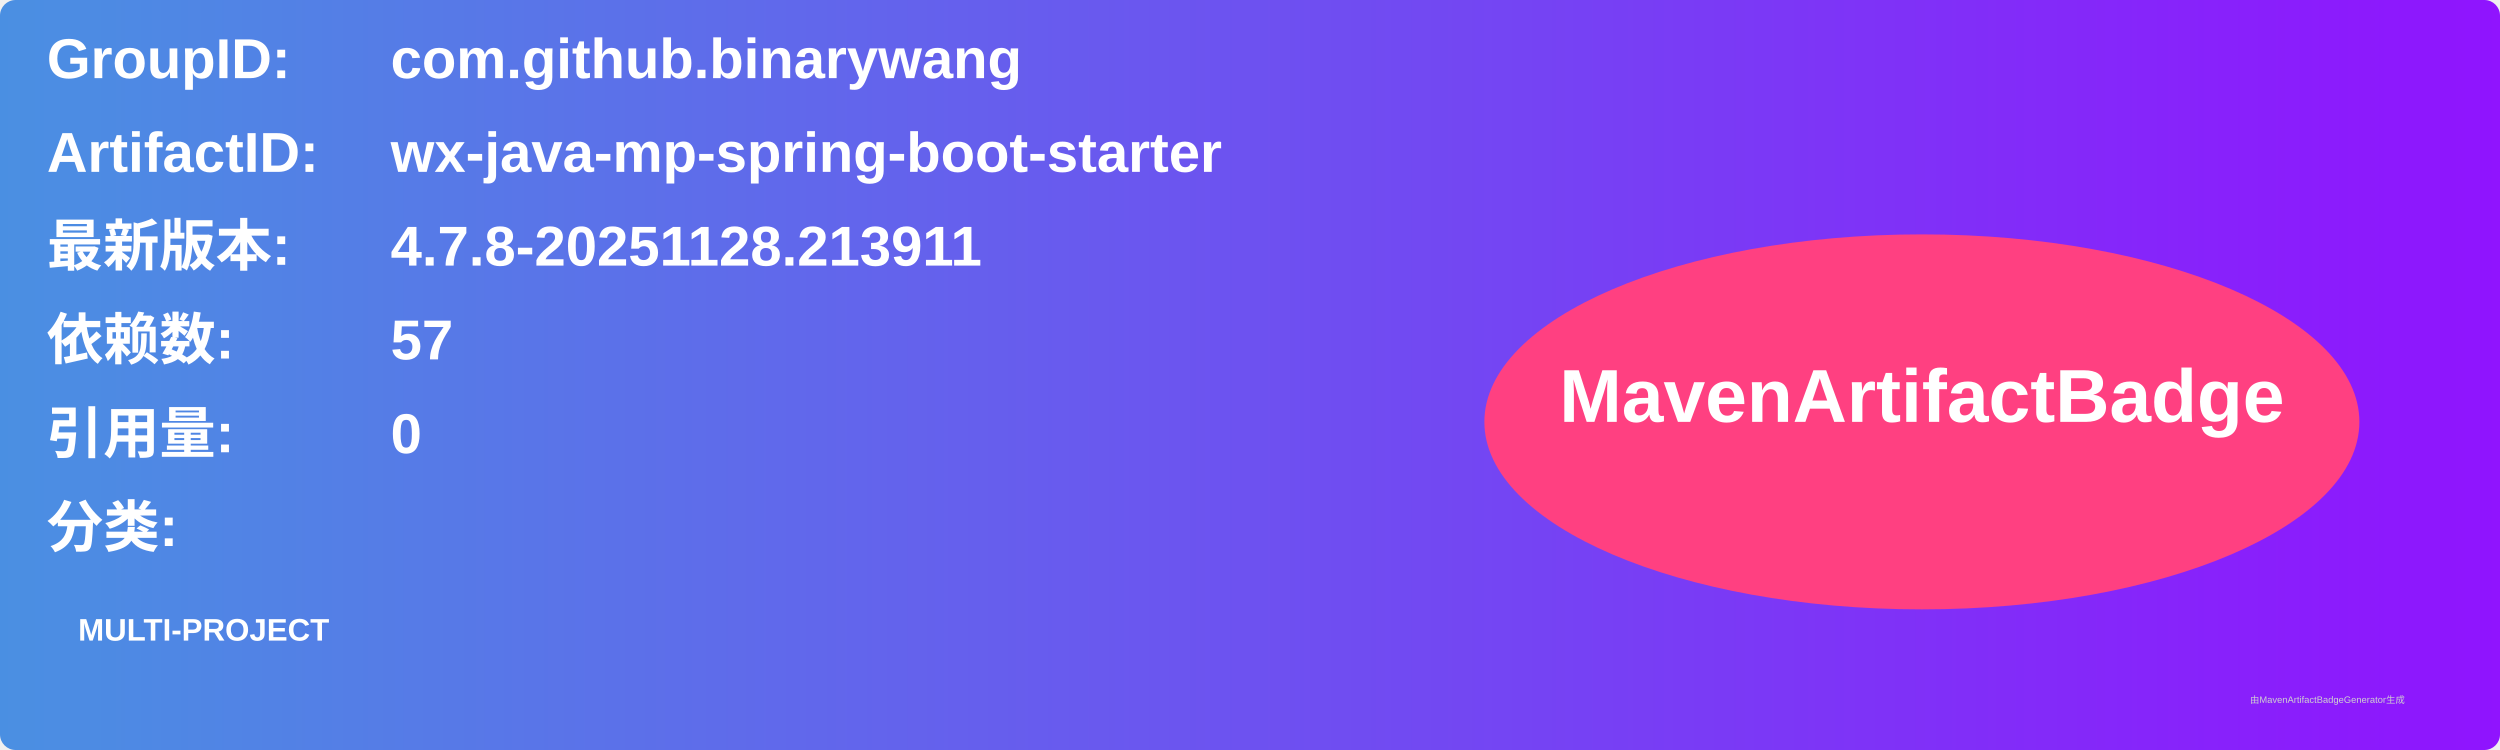
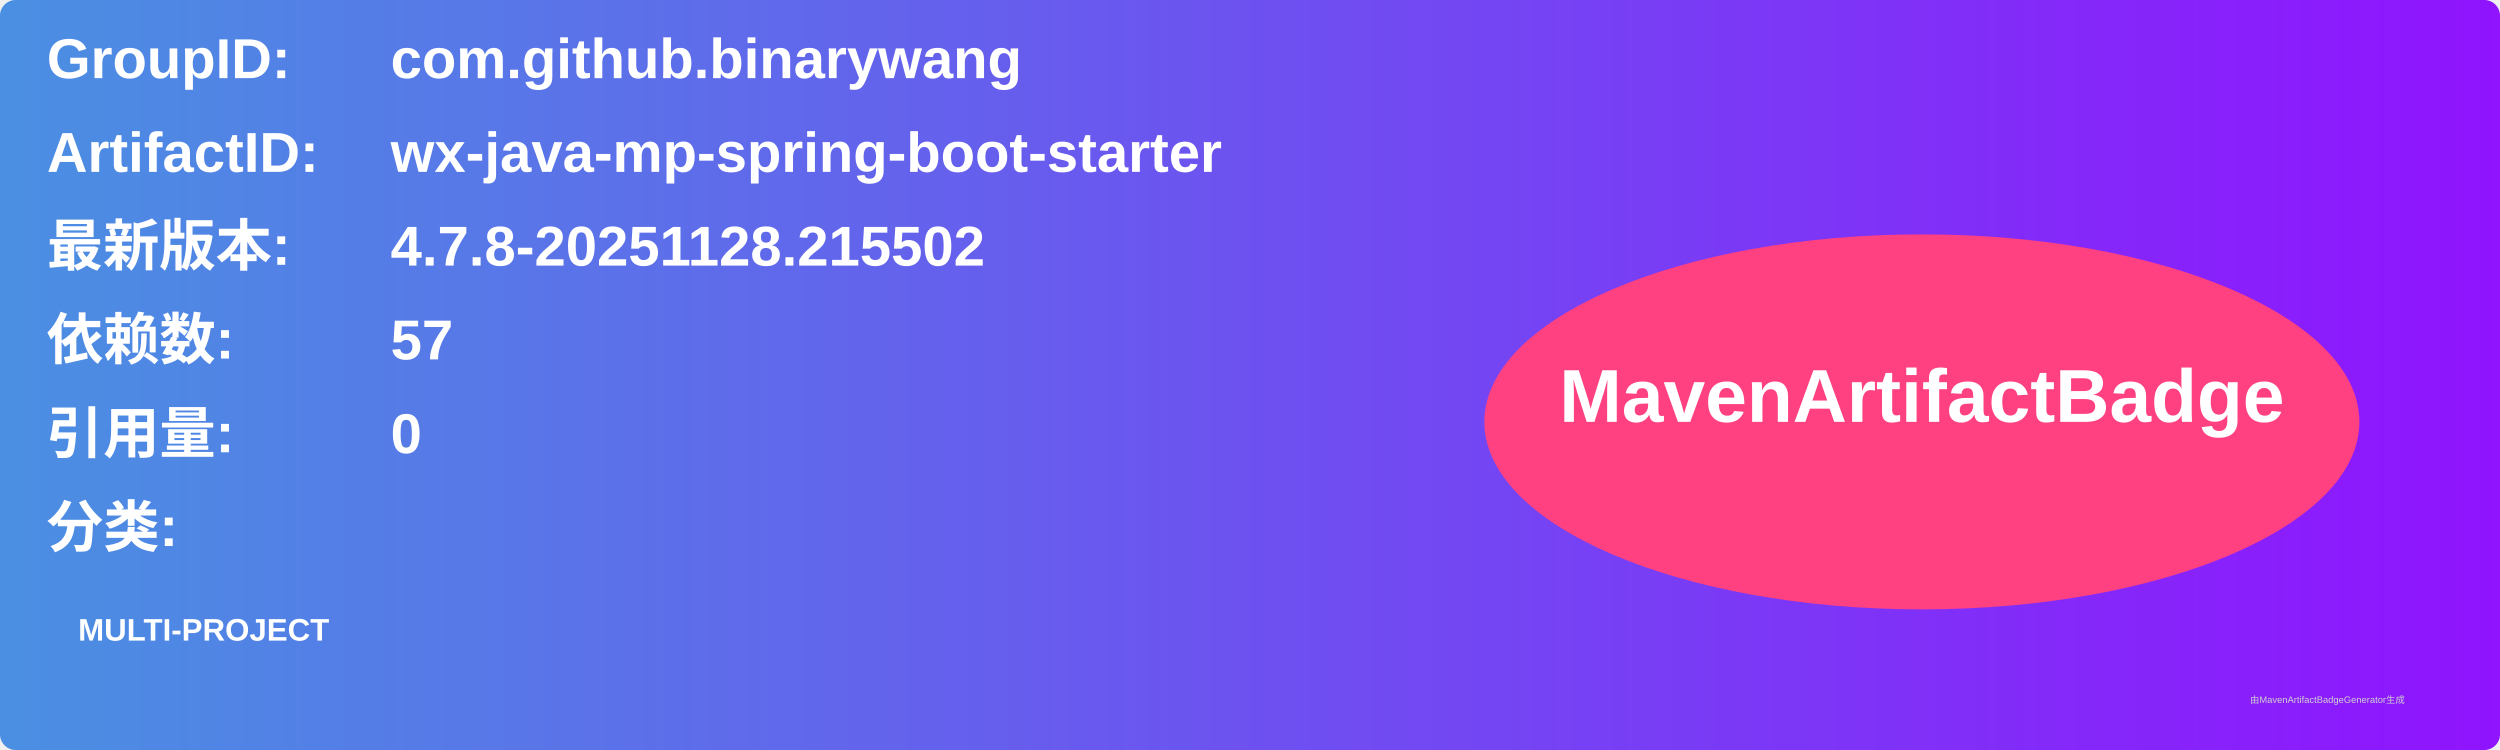
<svg xmlns="http://www.w3.org/2000/svg" width="800" height="240" viewBox="0 0 800 240">
  <linearGradient id="grad" x1="0%" y1="0%" x2="100%" y2="0%">
    <stop offset="0%" stop-color="#4a90e2" />
    <stop offset="100%" stop-color="#9013fe" />
  </linearGradient>
  <rect width="100%" height="100%" rx="5" ry="5" fill="url(#grad)" />
  <g transform="translate(15, 15)">
    <text x="0" y="10" font-family="Arial" font-size="18" fill="white" font-weight="bold" width="260">GroupID:</text>
    <text x="110" y="10" font-family="Arial" font-size="18" fill="white" font-weight="bold" width="460">com.github.binarywang</text>
    <text x="0" y="40" font-family="Arial" font-size="18" fill="white" font-weight="bold" width="260">ArtifactID:</text>
    <text x="110" y="40" font-family="Arial" font-size="18" fill="white" font-weight="bold" width="460">wx-java-mp-spring-boot-starter</text>
    <text x="0" y="70" font-family="Arial" font-size="18" fill="white" font-weight="bold">最新版本:</text>
    <text x="110" y="70" font-family="Arial" font-size="18" fill="white" font-weight="bold">
-       <tspan font-weight="bold">4.7.8-20251128.213911</tspan>
+       <tspan font-weight="bold">4.7.8-20251128.215502</tspan>
    </text>
    <text x="0" y="100" font-family="Arial" font-size="18" fill="white" font-weight="bold">依赖数: </text>
    <text x="110" y="100" font-family="Arial" font-size="18" fill="white">
      <tspan font-weight="bold">57</tspan>
    </text>
    <text x="0" y="130" font-family="Arial" font-size="18" fill="white" font-weight="bold">引用量: </text>
    <text x="110" y="130" font-family="Arial" font-size="18" fill="white">
      <tspan font-weight="bold">0</tspan>
    </text>
    <text x="0" y="160" font-family="Arial" font-size="18" fill="white" font-weight="bold">分类:</text>
    <text x="10" y="190" font-family="Arial" font-size="10" fill="white">
      <tspan font-weight="bold">MULTI-PROJECT</tspan>
    </text>
    <ellipse cx="600" cy="120" rx="140" ry="60" fill="#ff4081" />
    <text x="600" y="120" text-anchor="middle" font-family="Arial" font-size="24" fill="white" font-weight="bold">MavenArtifactBadge</text>
  </g>
  <text x="720" y="225" font-family="Arial" font-size="3" fill="#d0d0d0">由MavenArtifactBadgeGenerator生成</text>
</svg>
